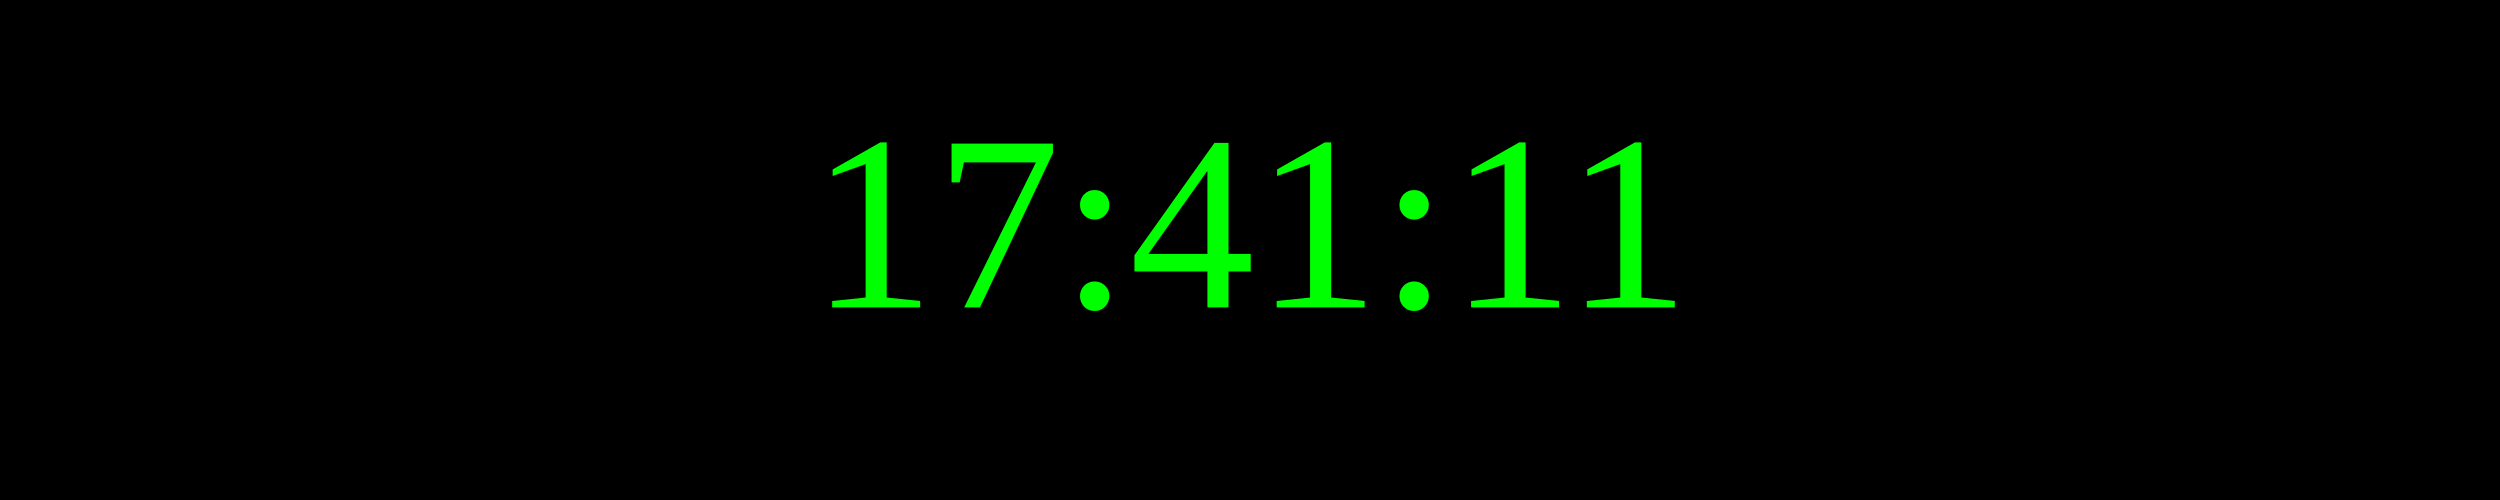
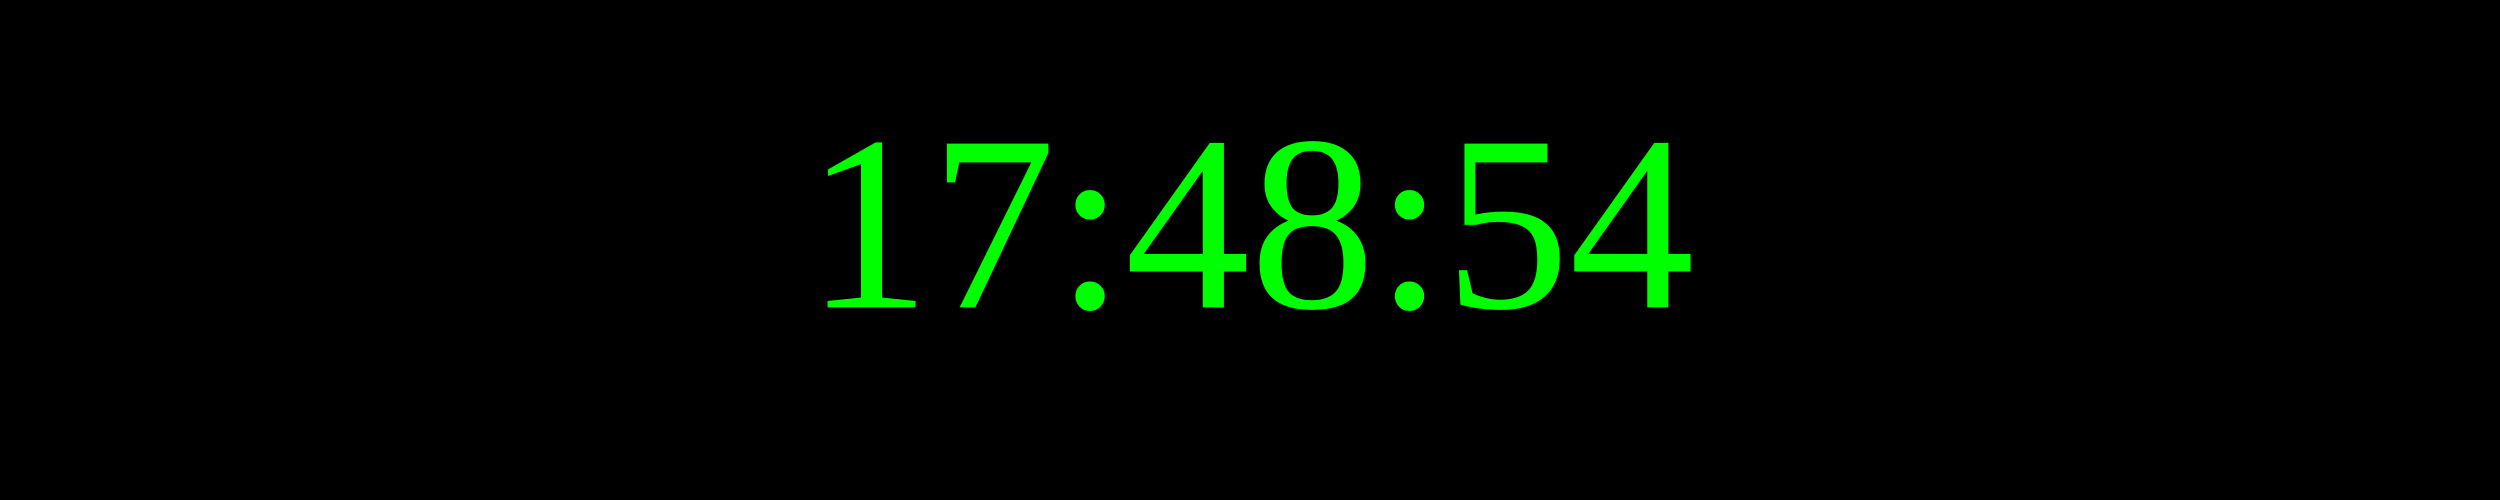
<svg xmlns="http://www.w3.org/2000/svg" width="250" height="50">
  <rect width="100%" height="100%" fill="black" />
  <text x="50%" y="50%" font-size="25" fill="lime" text-anchor="middle" dominant-baseline="middle">
- 17:41:11
+ 17:48:54
</text>
</svg>
